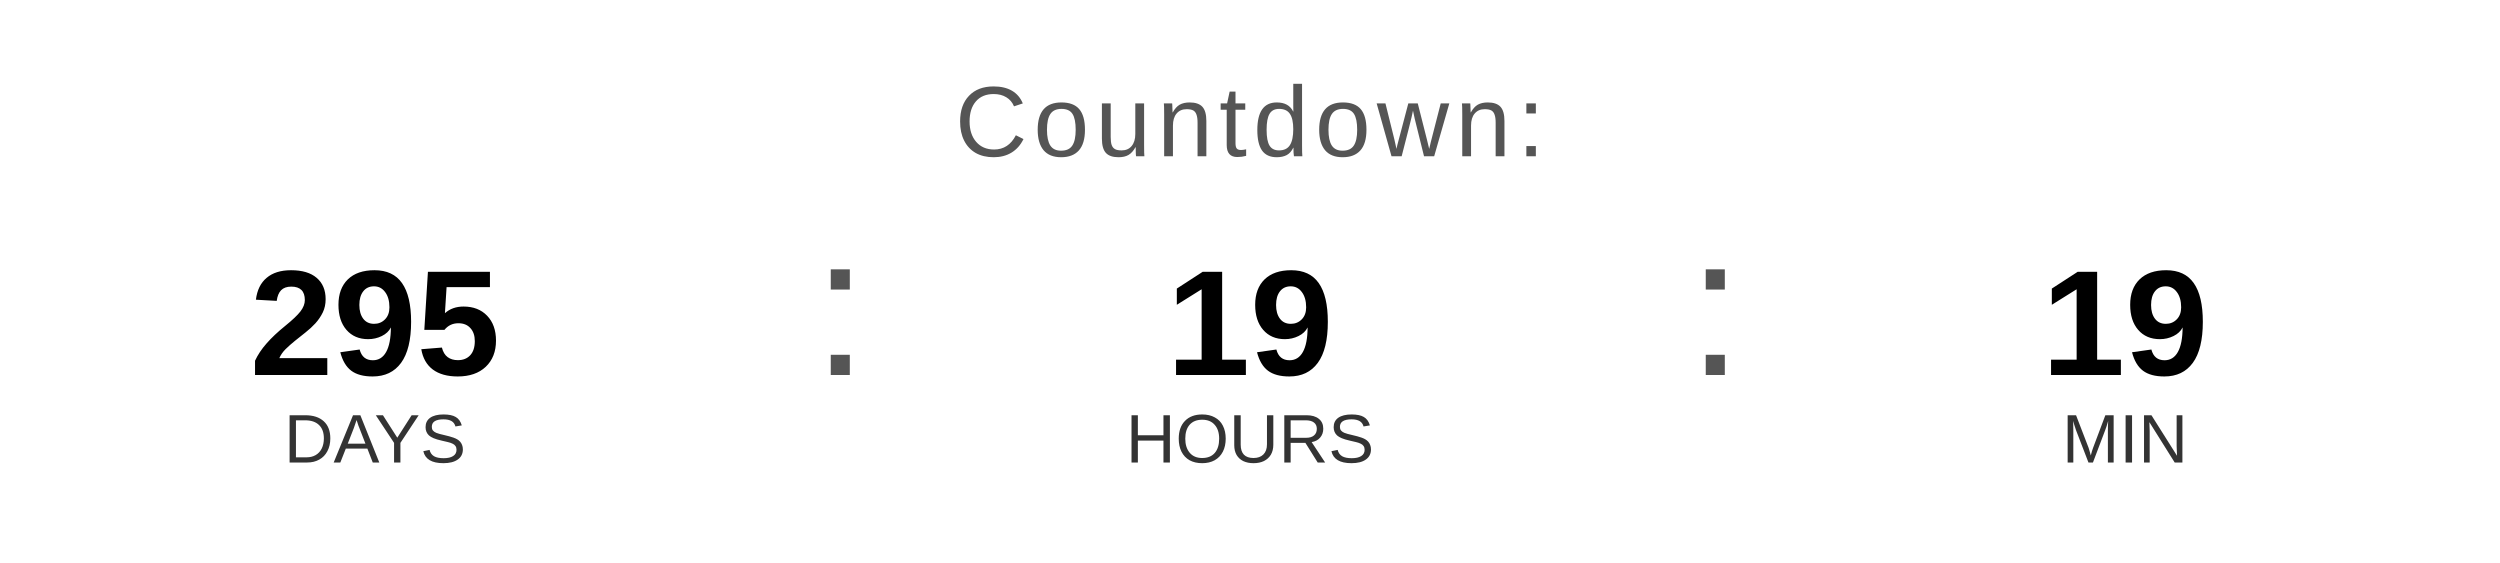
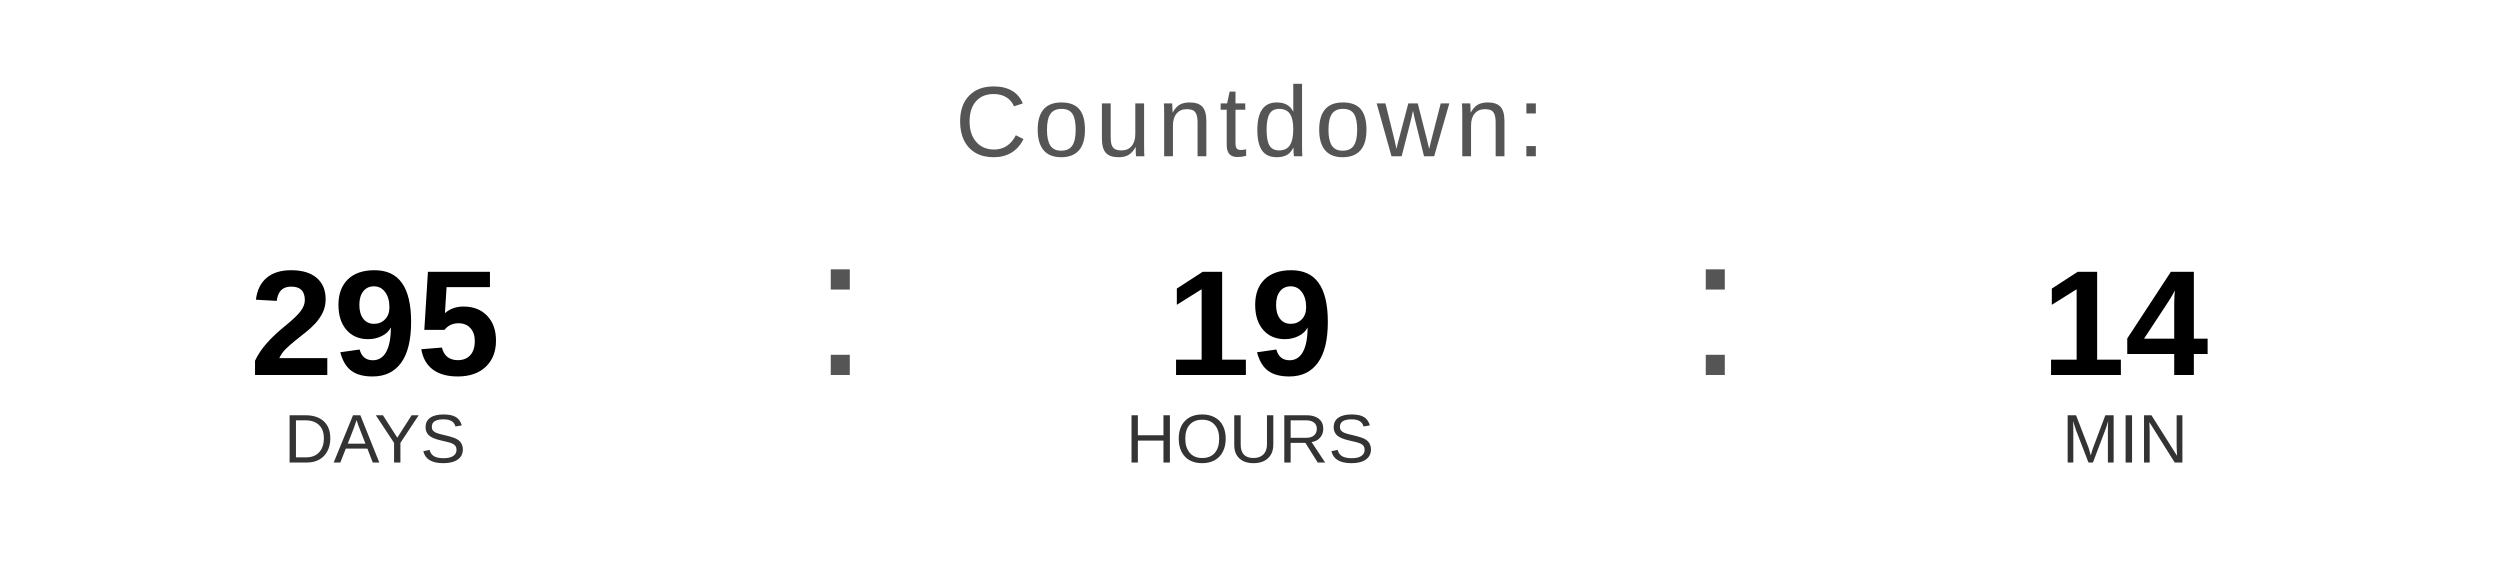
<svg xmlns="http://www.w3.org/2000/svg" width="400" height="90" viewBox="0 0 400 90">
  <text x="200" y="25" font-family="Arial, Helvetica, sans-serif" font-size="16" fill="#555555" text-anchor="middle" letter-spacing="1">
    Countdown:
  </text>
  <text x="60" y="60" font-family="Arial, Helvetica, sans-serif" font-size="24" font-weight="bold" fill="#000000" text-anchor="middle">295</text>
  <text x="60" y="74" font-family="Arial, Helvetica, sans-serif" font-size="11" fill="#333333" text-anchor="middle">DAYS</text>
  <text x="130" y="60" font-family="Arial, sans-serif" font-size="32" fill="#555555">:</text>
  <text x="200" y="60" font-family="Arial, Helvetica, sans-serif" font-size="24" font-weight="bold" fill="#000000" text-anchor="middle">19</text>
  <text x="200" y="74" font-family="Arial, Helvetica, sans-serif" font-size="11" fill="#333333" text-anchor="middle">HOURS</text>
  <text x="270" y="60" font-family="Arial, sans-serif" font-size="32" fill="#555555">:</text>
-   <text x="340" y="60" font-family="Arial, Helvetica, sans-serif" font-size="24" font-weight="bold" fill="#000000" text-anchor="middle">19</text>
+   <text x="340" y="60" font-family="Arial, Helvetica, sans-serif" font-size="24" font-weight="bold" fill="#000000" text-anchor="middle">14</text>
  <text x="340" y="74" font-family="Arial, Helvetica, sans-serif" font-size="11" fill="#333333" text-anchor="middle">MIN</text>
</svg>
